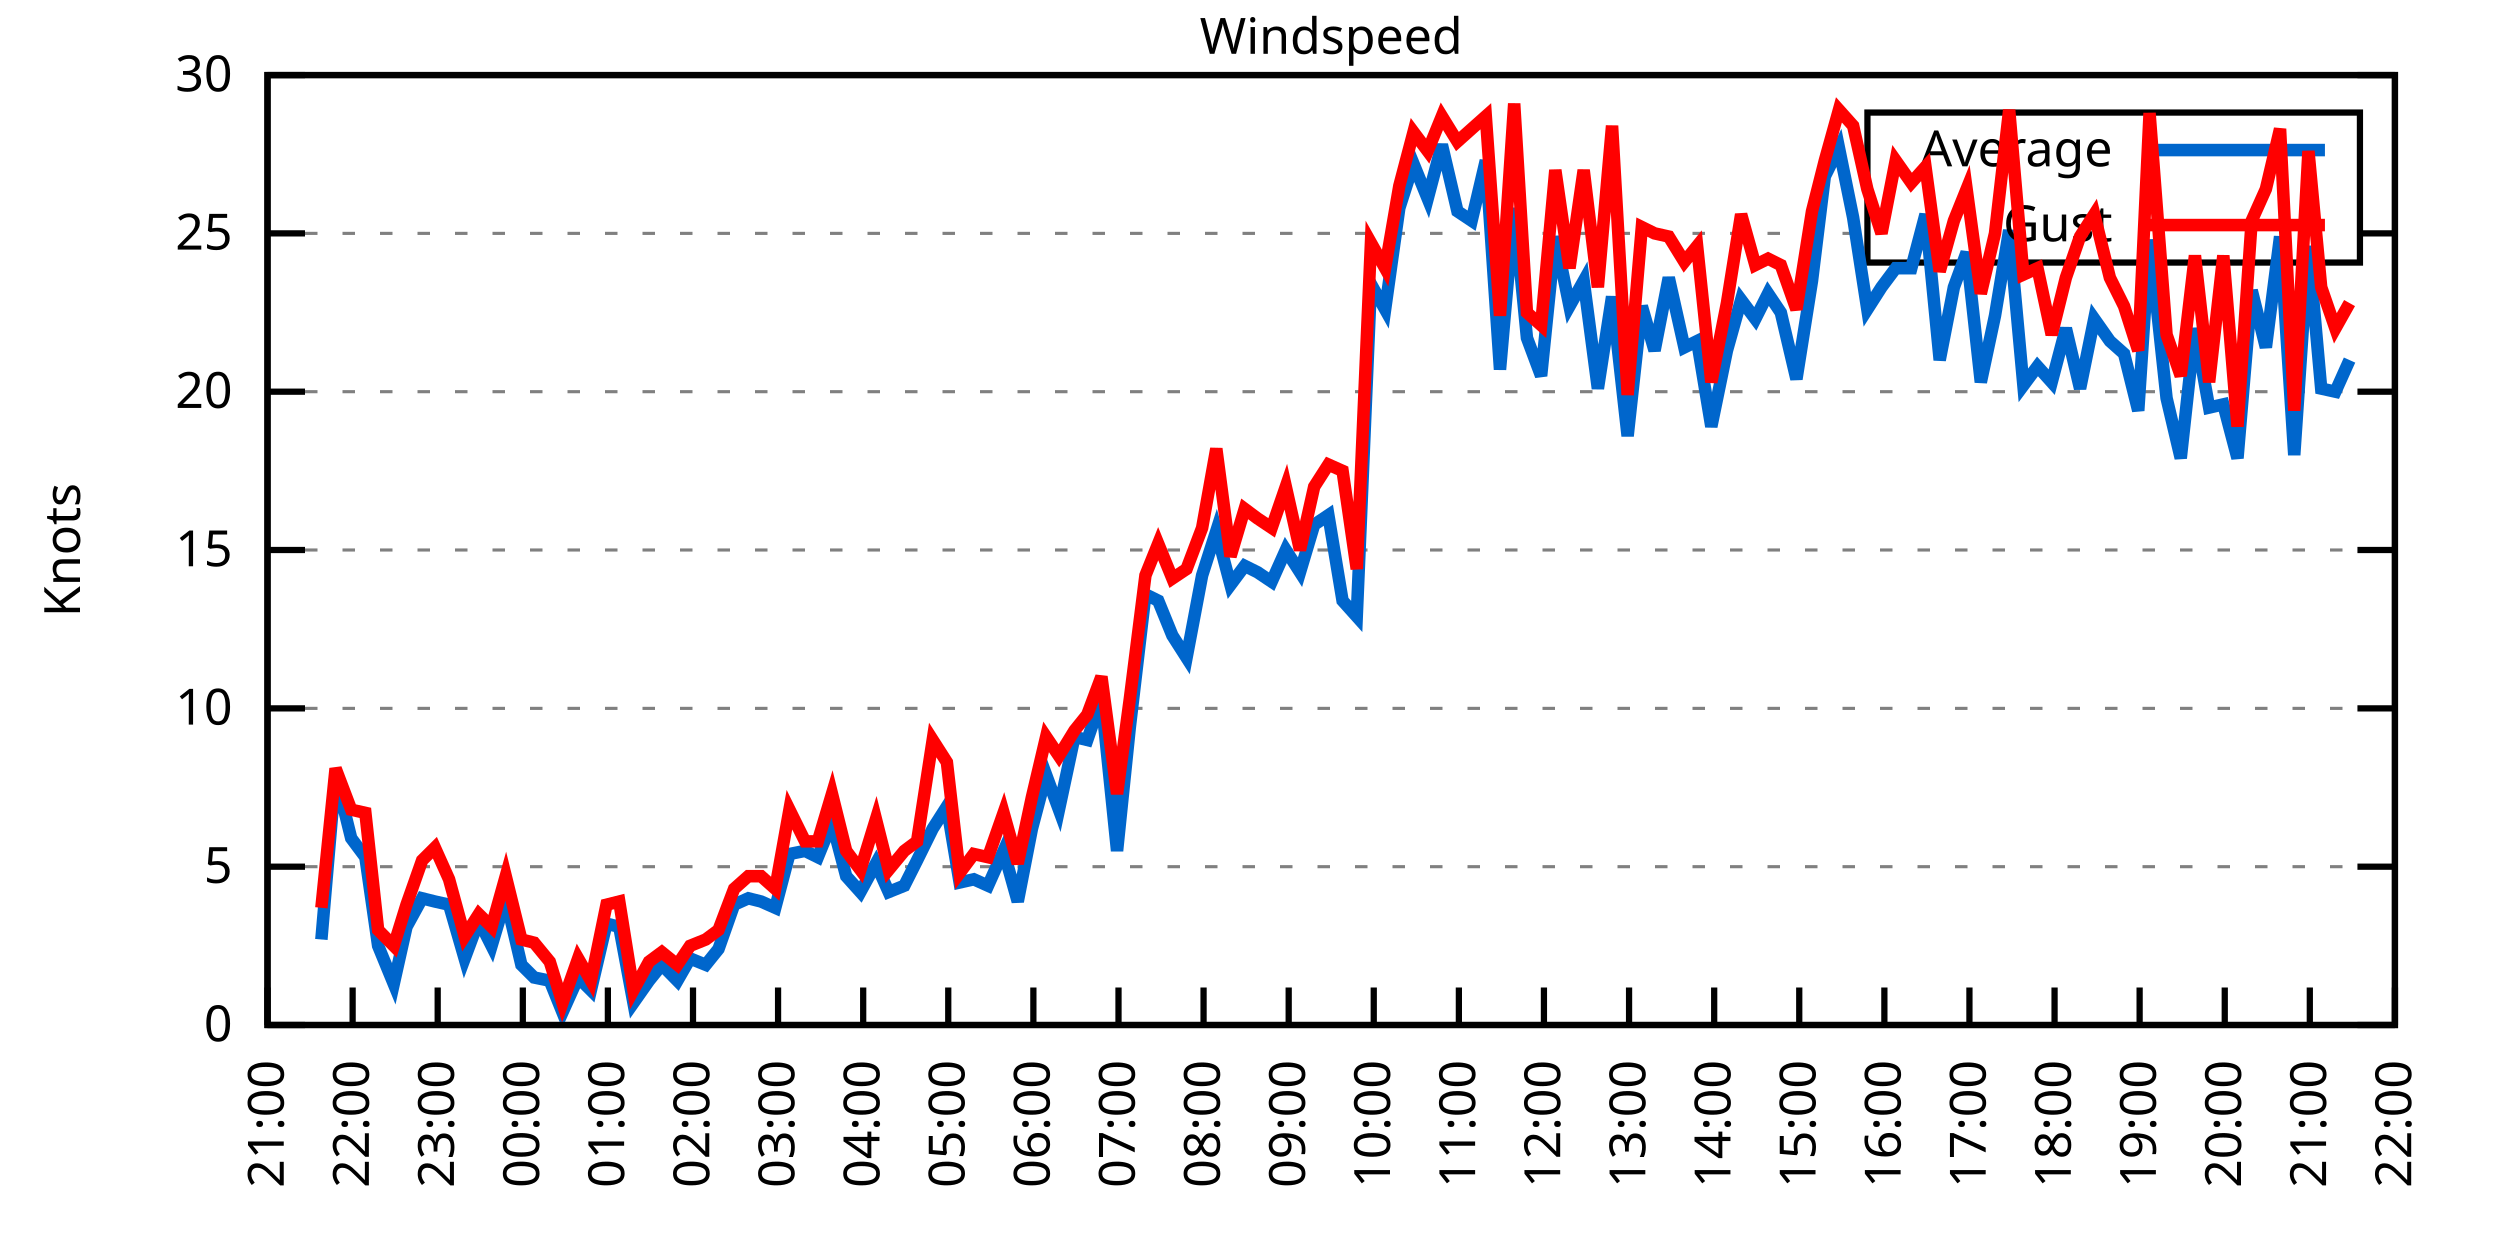
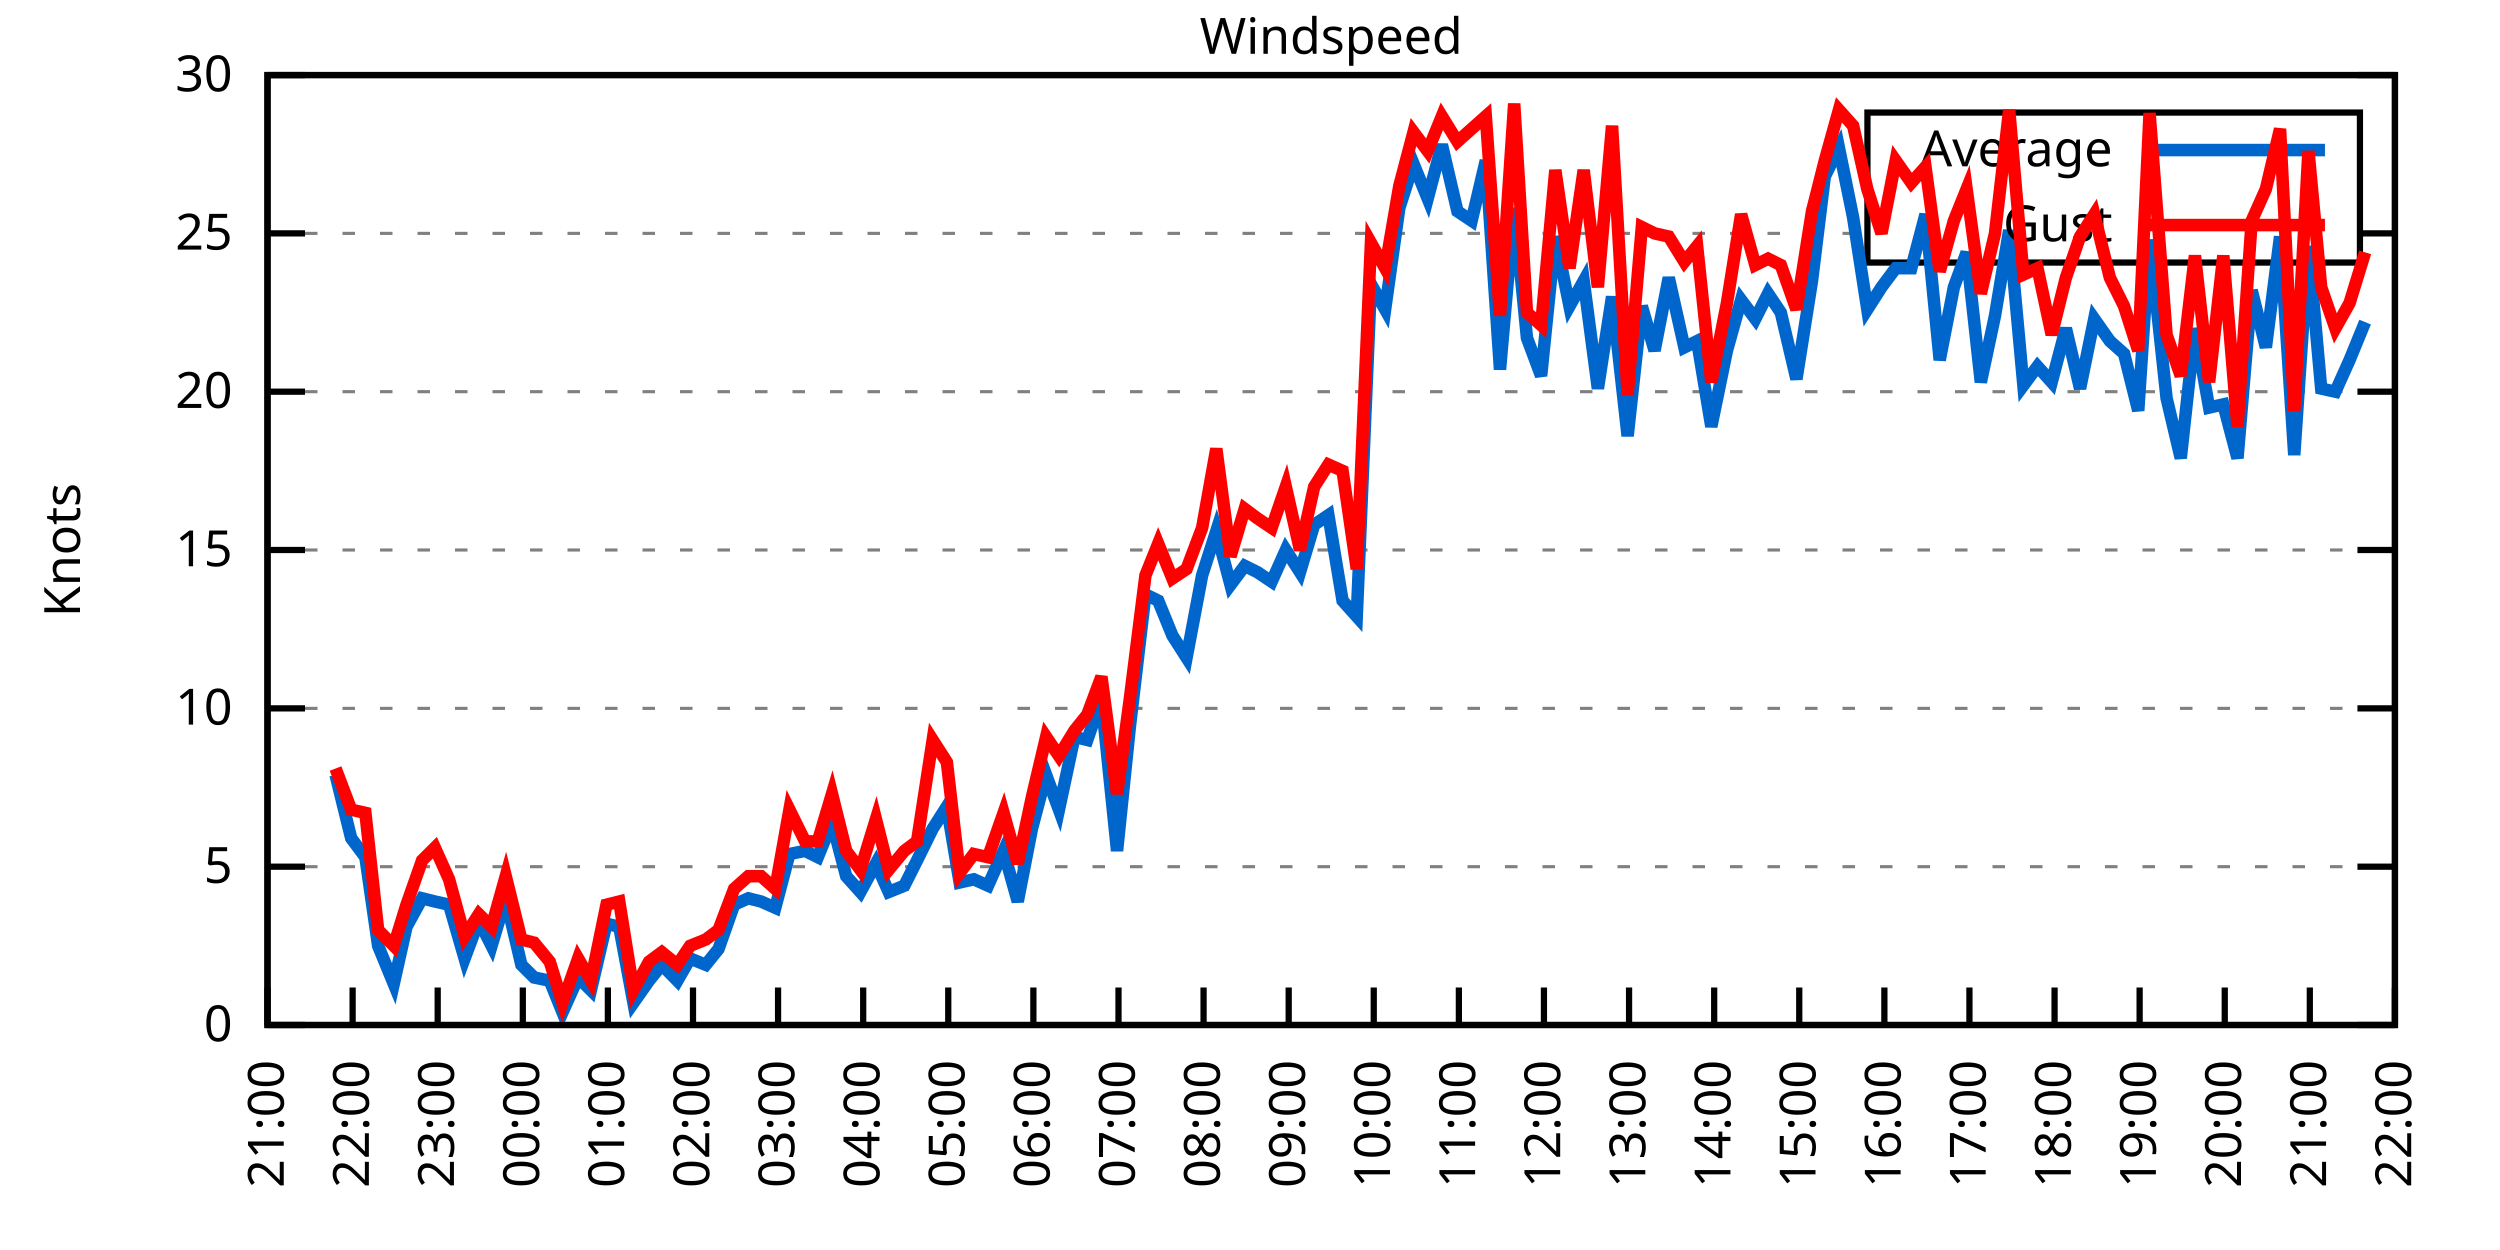
<svg xmlns="http://www.w3.org/2000/svg" xmlns:xlink="http://www.w3.org/1999/xlink" width="400" height="200" viewBox="0 0 400 200">
  <g id="gnuplot_canvas">
    <rect x="0" y="0" width="400" height="200" fill="none" />
    <defs>
      <circle id="gpDot" r="0.5" stroke-width="0.5" stroke="currentColor" />
      <path id="gpPt0" stroke-width="0.333" stroke="currentColor" d="M-1,0 h2 M0,-1 v2" />
      <path id="gpPt1" stroke-width="0.333" stroke="currentColor" d="M-1,-1 L1,1 M1,-1 L-1,1" />
      <path id="gpPt2" stroke-width="0.333" stroke="currentColor" d="M-1,0 L1,0 M0,-1 L0,1 M-1,-1 L1,1 M-1,1 L1,-1" />
      <rect id="gpPt3" stroke-width="0.333" stroke="currentColor" x="-1" y="-1" width="2" height="2" />
      <rect id="gpPt4" stroke-width="0.333" stroke="currentColor" fill="currentColor" x="-1" y="-1" width="2" height="2" />
      <circle id="gpPt5" stroke-width="0.333" stroke="currentColor" cx="0" cy="0" r="1" />
      <use xlink:href="#gpPt5" id="gpPt6" fill="currentColor" stroke="none" />
      <path id="gpPt7" stroke-width="0.333" stroke="currentColor" d="M0,-1.33 L-1.33,0.67 L1.33,0.67 z" />
      <use xlink:href="#gpPt7" id="gpPt8" fill="currentColor" stroke="none" />
      <use xlink:href="#gpPt7" id="gpPt9" stroke="currentColor" transform="rotate(180)" />
      <use xlink:href="#gpPt9" id="gpPt10" fill="currentColor" stroke="none" />
      <use xlink:href="#gpPt3" id="gpPt11" stroke="currentColor" transform="rotate(45)" />
      <use xlink:href="#gpPt11" id="gpPt12" fill="currentColor" stroke="none" />
      <path id="gpPt13" stroke-width="0.333" stroke="currentColor" d="M0,1.330 L1.265,0.411 L0.782,-1.067 L-0.782,-1.076 L-1.265,0.411 z" />
      <use xlink:href="#gpPt13" id="gpPt14" fill="currentColor" stroke="none" />
      <filter id="textbox" filterUnits="objectBoundingBox" x="0" y="0" height="1" width="1">
        <feFlood flood-color="white" flood-opacity="1" result="bgnd" />
        <feComposite in="SourceGraphic" in2="bgnd" operator="atop" />
      </filter>
      <filter id="greybox" filterUnits="objectBoundingBox" x="0" y="0" height="1" width="1">
        <feFlood flood-color="lightgrey" flood-opacity="1" result="grey" />
        <feComposite in="SourceGraphic" in2="grey" operator="atop" />
      </filter>
    </defs>
    <g fill="none" color="white" stroke="currentColor" stroke-width="1.00" stroke-linecap="butt" stroke-linejoin="miter">
</g>
    <g fill="none" color="black" stroke="currentColor" stroke-width="1.00" stroke-linecap="butt" stroke-linejoin="miter">
      <g stroke="none" shape-rendering="crispEdges">
        <polygon fill="rgb(255, 255, 255)" points="42.80,164.00 383.18,164.00 383.18,12.02 42.80,12.02 " />
      </g>
    </g>
    <g fill="none" color="black" stroke="currentColor" stroke-width="1.00" stroke-linecap="butt" stroke-linejoin="miter">
</g>
    <g fill="none" color="black" stroke="black" stroke-width="0.50" stroke-linecap="butt" stroke-linejoin="miter">
</g>
    <g fill="none" color="gray" stroke="currentColor" stroke-width="0.50" stroke-linecap="butt" stroke-linejoin="miter">
      <path stroke="gray" stroke-dasharray="2,4" class="gridline" d="M42.80,164.00 L383.19,164.00  " />
    </g>
    <g fill="none" color="gray" stroke="gray" stroke-width="1.00" stroke-linecap="butt" stroke-linejoin="miter">
</g>
    <g fill="none" color="black" stroke="currentColor" stroke-width="1.00" stroke-linecap="butt" stroke-linejoin="miter">
      <path stroke="black" d="M42.80,164.00 L48.80,164.00 M383.19,164.00 L377.19,164.00  " />
      <g transform="translate(37.20,166.60)" stroke="none" fill="black" font-family="Sans" font-size="8.00" text-anchor="end">
        <text>
          <tspan font-family="Sans"> 0</tspan>
        </text>
      </g>
    </g>
    <g fill="none" color="black" stroke="currentColor" stroke-width="1.00" stroke-linecap="butt" stroke-linejoin="miter">
</g>
    <g fill="none" color="black" stroke="black" stroke-width="0.50" stroke-linecap="butt" stroke-linejoin="miter">
</g>
    <g fill="none" color="gray" stroke="currentColor" stroke-width="0.50" stroke-linecap="butt" stroke-linejoin="miter">
      <path stroke="gray" stroke-dasharray="2,4" class="gridline" d="M42.80,138.67 L383.19,138.67  " />
    </g>
    <g fill="none" color="gray" stroke="gray" stroke-width="1.00" stroke-linecap="butt" stroke-linejoin="miter">
</g>
    <g fill="none" color="black" stroke="currentColor" stroke-width="1.00" stroke-linecap="butt" stroke-linejoin="miter">
      <path stroke="black" d="M42.80,138.67 L48.80,138.67 M383.19,138.67 L377.19,138.67  " />
      <g transform="translate(37.20,141.27)" stroke="none" fill="black" font-family="Sans" font-size="8.00" text-anchor="end">
        <text>
          <tspan font-family="Sans"> 5</tspan>
        </text>
      </g>
    </g>
    <g fill="none" color="black" stroke="currentColor" stroke-width="1.00" stroke-linecap="butt" stroke-linejoin="miter">
</g>
    <g fill="none" color="black" stroke="black" stroke-width="0.50" stroke-linecap="butt" stroke-linejoin="miter">
</g>
    <g fill="none" color="gray" stroke="currentColor" stroke-width="0.50" stroke-linecap="butt" stroke-linejoin="miter">
      <path stroke="gray" stroke-dasharray="2,4" class="gridline" d="M42.80,113.34 L383.19,113.34  " />
    </g>
    <g fill="none" color="gray" stroke="gray" stroke-width="1.00" stroke-linecap="butt" stroke-linejoin="miter">
</g>
    <g fill="none" color="black" stroke="currentColor" stroke-width="1.00" stroke-linecap="butt" stroke-linejoin="miter">
      <path stroke="black" d="M42.80,113.34 L48.80,113.34 M383.19,113.34 L377.19,113.34  " />
      <g transform="translate(37.20,115.94)" stroke="none" fill="black" font-family="Sans" font-size="8.00" text-anchor="end">
        <text>
          <tspan font-family="Sans"> 10</tspan>
        </text>
      </g>
    </g>
    <g fill="none" color="black" stroke="currentColor" stroke-width="1.00" stroke-linecap="butt" stroke-linejoin="miter">
</g>
    <g fill="none" color="black" stroke="black" stroke-width="0.50" stroke-linecap="butt" stroke-linejoin="miter">
</g>
    <g fill="none" color="gray" stroke="currentColor" stroke-width="0.50" stroke-linecap="butt" stroke-linejoin="miter">
      <path stroke="gray" stroke-dasharray="2,4" class="gridline" d="M42.80,88.00 L383.19,88.00  " />
    </g>
    <g fill="none" color="gray" stroke="gray" stroke-width="1.00" stroke-linecap="butt" stroke-linejoin="miter">
</g>
    <g fill="none" color="black" stroke="currentColor" stroke-width="1.00" stroke-linecap="butt" stroke-linejoin="miter">
      <path stroke="black" d="M42.80,88.00 L48.80,88.00 M383.19,88.00 L377.19,88.00  " />
      <g transform="translate(37.20,90.60)" stroke="none" fill="black" font-family="Sans" font-size="8.00" text-anchor="end">
        <text>
          <tspan font-family="Sans"> 15</tspan>
        </text>
      </g>
    </g>
    <g fill="none" color="black" stroke="currentColor" stroke-width="1.00" stroke-linecap="butt" stroke-linejoin="miter">
</g>
    <g fill="none" color="black" stroke="black" stroke-width="0.50" stroke-linecap="butt" stroke-linejoin="miter">
</g>
    <g fill="none" color="gray" stroke="currentColor" stroke-width="0.50" stroke-linecap="butt" stroke-linejoin="miter">
      <path stroke="gray" stroke-dasharray="2,4" class="gridline" d="M42.80,62.67 L383.19,62.67  " />
    </g>
    <g fill="none" color="gray" stroke="gray" stroke-width="1.00" stroke-linecap="butt" stroke-linejoin="miter">
</g>
    <g fill="none" color="black" stroke="currentColor" stroke-width="1.00" stroke-linecap="butt" stroke-linejoin="miter">
      <path stroke="black" d="M42.80,62.67 L48.80,62.67 M383.19,62.67 L377.19,62.67  " />
      <g transform="translate(37.20,65.27)" stroke="none" fill="black" font-family="Sans" font-size="8.00" text-anchor="end">
        <text>
          <tspan font-family="Sans"> 20</tspan>
        </text>
      </g>
    </g>
    <g fill="none" color="black" stroke="currentColor" stroke-width="1.00" stroke-linecap="butt" stroke-linejoin="miter">
</g>
    <g fill="none" color="black" stroke="black" stroke-width="0.50" stroke-linecap="butt" stroke-linejoin="miter">
</g>
    <g fill="none" color="gray" stroke="currentColor" stroke-width="0.50" stroke-linecap="butt" stroke-linejoin="miter">
      <path stroke="gray" stroke-dasharray="2,4" class="gridline" d="M42.80,37.34 L298.79,37.34 M377.59,37.34 L383.19,37.34  " />
    </g>
    <g fill="none" color="gray" stroke="gray" stroke-width="1.00" stroke-linecap="butt" stroke-linejoin="miter">
</g>
    <g fill="none" color="black" stroke="currentColor" stroke-width="1.00" stroke-linecap="butt" stroke-linejoin="miter">
      <path stroke="black" d="M42.80,37.34 L48.80,37.34 M383.19,37.34 L377.19,37.34  " />
      <g transform="translate(37.20,39.94)" stroke="none" fill="black" font-family="Sans" font-size="8.00" text-anchor="end">
        <text>
          <tspan font-family="Sans"> 25</tspan>
        </text>
      </g>
    </g>
    <g fill="none" color="black" stroke="currentColor" stroke-width="1.00" stroke-linecap="butt" stroke-linejoin="miter">
</g>
    <g fill="none" color="black" stroke="black" stroke-width="0.50" stroke-linecap="butt" stroke-linejoin="miter">
</g>
    <g fill="none" color="gray" stroke="currentColor" stroke-width="0.50" stroke-linecap="butt" stroke-linejoin="miter">
      <path stroke="gray" stroke-dasharray="2,4" class="gridline" d="M42.80,12.01 L383.19,12.01  " />
    </g>
    <g fill="none" color="gray" stroke="gray" stroke-width="1.00" stroke-linecap="butt" stroke-linejoin="miter">
</g>
    <g fill="none" color="black" stroke="currentColor" stroke-width="1.00" stroke-linecap="butt" stroke-linejoin="miter">
      <path stroke="black" d="M42.80,12.01 L48.80,12.01 M383.19,12.01 L377.19,12.01  " />
      <g transform="translate(37.20,14.61)" stroke="none" fill="black" font-family="Sans" font-size="8.00" text-anchor="end">
        <text>
          <tspan font-family="Sans"> 30</tspan>
        </text>
      </g>
    </g>
    <g fill="none" color="black" stroke="currentColor" stroke-width="1.00" stroke-linecap="butt" stroke-linejoin="miter">
      <path stroke="black" d="M42.80,164.00 L42.80,158.00  " />
      <g transform="translate(45.40,169.60) rotate(270.00)" stroke="none" fill="black" font-family="Sans" font-size="8.00" text-anchor="end">
        <text>
          <tspan font-family="Sans">21:00</tspan>
        </text>
      </g>
    </g>
    <g fill="none" color="black" stroke="currentColor" stroke-width="1.00" stroke-linecap="butt" stroke-linejoin="miter">
      <path stroke="black" d="M56.42,164.00 L56.42,158.00  " />
      <g transform="translate(59.02,169.60) rotate(270.00)" stroke="none" fill="black" font-family="Sans" font-size="8.00" text-anchor="end">
        <text>
          <tspan font-family="Sans">22:00</tspan>
        </text>
      </g>
    </g>
    <g fill="none" color="black" stroke="currentColor" stroke-width="1.00" stroke-linecap="butt" stroke-linejoin="miter">
      <path stroke="black" d="M70.03,164.00 L70.03,158.00  " />
      <g transform="translate(72.63,169.60) rotate(270.00)" stroke="none" fill="black" font-family="Sans" font-size="8.00" text-anchor="end">
        <text>
          <tspan font-family="Sans">23:00</tspan>
        </text>
      </g>
    </g>
    <g fill="none" color="black" stroke="currentColor" stroke-width="1.00" stroke-linecap="butt" stroke-linejoin="miter">
      <path stroke="black" d="M83.65,164.00 L83.65,158.00  " />
      <g transform="translate(86.25,169.60) rotate(270.00)" stroke="none" fill="black" font-family="Sans" font-size="8.00" text-anchor="end">
        <text>
          <tspan font-family="Sans">00:00</tspan>
        </text>
      </g>
    </g>
    <g fill="none" color="black" stroke="currentColor" stroke-width="1.00" stroke-linecap="butt" stroke-linejoin="miter">
      <path stroke="black" d="M97.26,164.00 L97.26,158.00  " />
      <g transform="translate(99.86,169.60) rotate(270.00)" stroke="none" fill="black" font-family="Sans" font-size="8.00" text-anchor="end">
        <text>
          <tspan font-family="Sans">01:00</tspan>
        </text>
      </g>
    </g>
    <g fill="none" color="black" stroke="currentColor" stroke-width="1.00" stroke-linecap="butt" stroke-linejoin="miter">
      <path stroke="black" d="M110.88,164.00 L110.88,158.00  " />
      <g transform="translate(113.48,169.60) rotate(270.00)" stroke="none" fill="black" font-family="Sans" font-size="8.00" text-anchor="end">
        <text>
          <tspan font-family="Sans">02:00</tspan>
        </text>
      </g>
    </g>
    <g fill="none" color="black" stroke="currentColor" stroke-width="1.00" stroke-linecap="butt" stroke-linejoin="miter">
      <path stroke="black" d="M124.49,164.00 L124.49,158.00  " />
      <g transform="translate(127.09,169.60) rotate(270.00)" stroke="none" fill="black" font-family="Sans" font-size="8.00" text-anchor="end">
        <text>
          <tspan font-family="Sans">03:00</tspan>
        </text>
      </g>
    </g>
    <g fill="none" color="black" stroke="currentColor" stroke-width="1.00" stroke-linecap="butt" stroke-linejoin="miter">
      <path stroke="black" d="M138.11,164.00 L138.11,158.00  " />
      <g transform="translate(140.71,169.60) rotate(270.00)" stroke="none" fill="black" font-family="Sans" font-size="8.00" text-anchor="end">
        <text>
          <tspan font-family="Sans">04:00</tspan>
        </text>
      </g>
    </g>
    <g fill="none" color="black" stroke="currentColor" stroke-width="1.00" stroke-linecap="butt" stroke-linejoin="miter">
      <path stroke="black" d="M151.72,164.00 L151.72,158.00  " />
      <g transform="translate(154.32,169.60) rotate(270.00)" stroke="none" fill="black" font-family="Sans" font-size="8.00" text-anchor="end">
        <text>
          <tspan font-family="Sans">05:00</tspan>
        </text>
      </g>
    </g>
    <g fill="none" color="black" stroke="currentColor" stroke-width="1.00" stroke-linecap="butt" stroke-linejoin="miter">
      <path stroke="black" d="M165.34,164.00 L165.34,158.00  " />
      <g transform="translate(167.94,169.60) rotate(270.00)" stroke="none" fill="black" font-family="Sans" font-size="8.00" text-anchor="end">
        <text>
          <tspan font-family="Sans">06:00</tspan>
        </text>
      </g>
    </g>
    <g fill="none" color="black" stroke="currentColor" stroke-width="1.00" stroke-linecap="butt" stroke-linejoin="miter">
      <path stroke="black" d="M178.96,164.00 L178.96,158.00  " />
      <g transform="translate(181.56,169.60) rotate(270.00)" stroke="none" fill="black" font-family="Sans" font-size="8.00" text-anchor="end">
        <text>
          <tspan font-family="Sans">07:00</tspan>
        </text>
      </g>
    </g>
    <g fill="none" color="black" stroke="currentColor" stroke-width="1.00" stroke-linecap="butt" stroke-linejoin="miter">
      <path stroke="black" d="M192.57,164.00 L192.57,158.00  " />
      <g transform="translate(195.17,169.60) rotate(270.00)" stroke="none" fill="black" font-family="Sans" font-size="8.00" text-anchor="end">
        <text>
          <tspan font-family="Sans">08:00</tspan>
        </text>
      </g>
    </g>
    <g fill="none" color="black" stroke="currentColor" stroke-width="1.00" stroke-linecap="butt" stroke-linejoin="miter">
      <path stroke="black" d="M206.19,164.00 L206.19,158.00  " />
      <g transform="translate(208.79,169.60) rotate(270.00)" stroke="none" fill="black" font-family="Sans" font-size="8.00" text-anchor="end">
        <text>
          <tspan font-family="Sans">09:00</tspan>
        </text>
      </g>
    </g>
    <g fill="none" color="black" stroke="currentColor" stroke-width="1.00" stroke-linecap="butt" stroke-linejoin="miter">
      <path stroke="black" d="M219.80,164.00 L219.80,158.00  " />
      <g transform="translate(222.40,169.60) rotate(270.00)" stroke="none" fill="black" font-family="Sans" font-size="8.00" text-anchor="end">
        <text>
          <tspan font-family="Sans">10:00</tspan>
        </text>
      </g>
    </g>
    <g fill="none" color="black" stroke="currentColor" stroke-width="1.00" stroke-linecap="butt" stroke-linejoin="miter">
      <path stroke="black" d="M233.42,164.00 L233.42,158.00  " />
      <g transform="translate(236.02,169.60) rotate(270.00)" stroke="none" fill="black" font-family="Sans" font-size="8.00" text-anchor="end">
        <text>
          <tspan font-family="Sans">11:00</tspan>
        </text>
      </g>
    </g>
    <g fill="none" color="black" stroke="currentColor" stroke-width="1.00" stroke-linecap="butt" stroke-linejoin="miter">
      <path stroke="black" d="M247.03,164.00 L247.03,158.00  " />
      <g transform="translate(249.63,169.60) rotate(270.00)" stroke="none" fill="black" font-family="Sans" font-size="8.00" text-anchor="end">
        <text>
          <tspan font-family="Sans">12:00</tspan>
        </text>
      </g>
    </g>
    <g fill="none" color="black" stroke="currentColor" stroke-width="1.00" stroke-linecap="butt" stroke-linejoin="miter">
      <path stroke="black" d="M260.65,164.00 L260.65,158.00  " />
      <g transform="translate(263.25,169.60) rotate(270.00)" stroke="none" fill="black" font-family="Sans" font-size="8.00" text-anchor="end">
        <text>
          <tspan font-family="Sans">13:00</tspan>
        </text>
      </g>
    </g>
    <g fill="none" color="black" stroke="currentColor" stroke-width="1.00" stroke-linecap="butt" stroke-linejoin="miter">
      <path stroke="black" d="M274.27,164.00 L274.27,158.00  " />
      <g transform="translate(276.87,169.60) rotate(270.00)" stroke="none" fill="black" font-family="Sans" font-size="8.00" text-anchor="end">
        <text>
          <tspan font-family="Sans">14:00</tspan>
        </text>
      </g>
    </g>
    <g fill="none" color="black" stroke="currentColor" stroke-width="1.00" stroke-linecap="butt" stroke-linejoin="miter">
      <path stroke="black" d="M287.88,164.00 L287.88,158.00  " />
      <g transform="translate(290.48,169.60) rotate(270.00)" stroke="none" fill="black" font-family="Sans" font-size="8.00" text-anchor="end">
        <text>
          <tspan font-family="Sans">15:00</tspan>
        </text>
      </g>
    </g>
    <g fill="none" color="black" stroke="currentColor" stroke-width="1.00" stroke-linecap="butt" stroke-linejoin="miter">
      <path stroke="black" d="M301.50,164.00 L301.50,158.00  " />
      <g transform="translate(304.10,169.60) rotate(270.00)" stroke="none" fill="black" font-family="Sans" font-size="8.00" text-anchor="end">
        <text>
          <tspan font-family="Sans">16:00</tspan>
        </text>
      </g>
    </g>
    <g fill="none" color="black" stroke="currentColor" stroke-width="1.00" stroke-linecap="butt" stroke-linejoin="miter">
      <path stroke="black" d="M315.11,164.00 L315.11,158.00  " />
      <g transform="translate(317.71,169.60) rotate(270.00)" stroke="none" fill="black" font-family="Sans" font-size="8.00" text-anchor="end">
        <text>
          <tspan font-family="Sans">17:00</tspan>
        </text>
      </g>
    </g>
    <g fill="none" color="black" stroke="currentColor" stroke-width="1.00" stroke-linecap="butt" stroke-linejoin="miter">
      <path stroke="black" d="M328.73,164.00 L328.73,158.00  " />
      <g transform="translate(331.33,169.60) rotate(270.00)" stroke="none" fill="black" font-family="Sans" font-size="8.00" text-anchor="end">
        <text>
          <tspan font-family="Sans">18:00</tspan>
        </text>
      </g>
    </g>
    <g fill="none" color="black" stroke="currentColor" stroke-width="1.00" stroke-linecap="butt" stroke-linejoin="miter">
      <path stroke="black" d="M342.34,164.00 L342.34,158.00  " />
      <g transform="translate(344.94,169.60) rotate(270.00)" stroke="none" fill="black" font-family="Sans" font-size="8.00" text-anchor="end">
        <text>
          <tspan font-family="Sans">19:00</tspan>
        </text>
      </g>
    </g>
    <g fill="none" color="black" stroke="currentColor" stroke-width="1.00" stroke-linecap="butt" stroke-linejoin="miter">
      <path stroke="black" d="M355.96,164.00 L355.96,158.00  " />
      <g transform="translate(358.56,169.60) rotate(270.00)" stroke="none" fill="black" font-family="Sans" font-size="8.00" text-anchor="end">
        <text>
          <tspan font-family="Sans">20:00</tspan>
        </text>
      </g>
    </g>
    <g fill="none" color="black" stroke="currentColor" stroke-width="1.00" stroke-linecap="butt" stroke-linejoin="miter">
      <path stroke="black" d="M369.57,164.00 L369.57,158.00  " />
      <g transform="translate(372.17,169.60) rotate(270.00)" stroke="none" fill="black" font-family="Sans" font-size="8.00" text-anchor="end">
        <text>
          <tspan font-family="Sans">21:00</tspan>
        </text>
      </g>
    </g>
    <g fill="none" color="black" stroke="currentColor" stroke-width="1.00" stroke-linecap="butt" stroke-linejoin="miter">
      <path stroke="black" d="M383.19,164.00 L383.19,158.00  " />
      <g transform="translate(385.79,169.60) rotate(270.00)" stroke="none" fill="black" font-family="Sans" font-size="8.00" text-anchor="end">
        <text>
          <tspan font-family="Sans">22:00</tspan>
        </text>
      </g>
    </g>
    <g fill="none" color="black" stroke="currentColor" stroke-width="1.00" stroke-linecap="butt" stroke-linejoin="miter">
</g>
    <g fill="none" color="black" stroke="currentColor" stroke-width="1.00" stroke-linecap="butt" stroke-linejoin="miter">
      <path stroke="black" d="M42.80,12.01 L42.80,164.00 L383.19,164.00 L383.19,12.01 L42.80,12.01 Z  " />
    </g>
    <g fill="none" color="black" stroke="currentColor" stroke-width="1.00" stroke-linecap="butt" stroke-linejoin="miter">
</g>
    <g fill="none" color="black" stroke="currentColor" stroke-width="1.00" stroke-linecap="butt" stroke-linejoin="miter">
      <path stroke="black" d="M298.79,42.01 L298.79,18.01 L377.59,18.01 L377.59,42.01 L298.79,42.01 Z  " />
    </g>
    <g id="Windspeed_plot_1">
      <g fill="none" color="white" stroke="black" stroke-width="2.00" stroke-linecap="butt" stroke-linejoin="miter">
</g>
      <g fill="none" color="black" stroke="currentColor" stroke-width="2.00" stroke-linecap="butt" stroke-linejoin="miter">
        <g transform="translate(337.99,26.61)" stroke="none" fill="black" font-family="Sans" font-size="8.00" text-anchor="end">
          <text>
            <tspan font-family="Sans">Average</tspan>
          </text>
        </g>
      </g>
      <g fill="none" color="black" stroke="currentColor" stroke-width="2.00" stroke-linecap="butt" stroke-linejoin="miter">
-         <path stroke="rgb(  0, 102, 204)" d="M343.59,24.01 L371.99,24.01 M51.42,150.32 L53.69,123.98 L56.19,134.11 L58.46,137.15 L60.50,151.33 L63.00,157.41   L65.04,148.29 L67.54,143.73 L69.58,144.24 L71.85,144.75 L74.34,153.36 L76.61,147.28 L78.65,151.33 L80.92,143.73   L83.42,154.37 L85.46,156.40 L87.96,156.91 L90.00,161.97 L92.50,156.40 L94.54,158.43 L97.04,147.79 L99.08,148.29   L101.35,160.45 L103.84,156.91 L105.89,154.37 L108.38,156.91 L110.42,153.36 L112.92,154.37 L114.96,151.84 L117.46,144.75   L119.73,143.73 L121.77,144.24 L124.04,145.25 L126.31,136.64 L128.81,136.14 L130.85,137.15 L133.12,131.58 L135.39,140.19   L137.66,142.72 L140.15,138.16 L142.19,142.72 L144.69,141.71 L146.73,137.66 L149.23,132.59 L151.50,129.04 L153.54,141.20   L155.81,140.69 L158.08,141.71 L160.57,136.14 L162.84,144.24 L165.11,132.59 L167.38,123.98 L169.43,129.55 L171.92,117.90   L173.96,118.40 L176.23,111.82 L178.73,136.14 L180.77,116.38 L183.27,95.10 L185.31,96.11 L187.58,101.68 L189.85,105.23   L192.34,92.06 L194.61,84.97 L196.88,93.58 L199.15,90.54 L201.19,91.55 L203.46,93.07 L205.73,88.00 L208.00,91.55   L210.27,83.95 L212.54,82.43 L214.81,96.11 L217.08,98.64 L219.35,45.45 L221.62,49.50 L223.89,33.29 L226.16,26.20   L228.43,31.77 L230.70,23.16 L233.19,33.80 L235.46,35.32 L237.73,25.69 L240.00,59.13 L242.27,33.29 L244.31,54.06   L246.58,60.14 L248.85,37.85 L251.12,48.99 L253.39,44.94 L255.66,62.17 L257.93,47.47 L260.42,69.77 L262.69,48.99   L264.73,56.09 L267.00,44.43 L269.50,55.58 L271.54,54.57 L273.81,68.25 L276.31,56.09 L278.58,47.98 L280.85,51.02   L282.89,46.97 L284.93,50.01 L287.43,60.65 L289.92,44.94 L291.97,28.22 L294.23,23.66 L296.50,34.81 L298.77,49.50   L301.04,45.95 L303.31,42.91 L305.81,42.91 L308.08,34.30 L310.35,57.61 L312.62,45.95 L314.66,40.38 L316.93,61.15   L319.20,50.51 L321.47,36.84 L323.74,61.66 L326.00,58.62 L328.27,61.15 L330.54,52.54 L332.81,62.17 L335.08,51.02   L337.58,54.57 L339.85,56.59 L342.12,65.71 L343.93,38.35 L346.65,63.69 L348.92,73.31 L351.19,52.54 L353.46,65.21   L355.73,64.70 L358.00,73.31 L360.27,46.46 L362.54,55.58 L364.81,37.85 L367.08,72.81 L369.35,39.37 L371.39,62.17   L373.66,62.67 L375.93,57.61  " />
+         <path stroke="rgb(  0, 102, 204)" d="M343.59,24.01 L371.99,24.01 M53.69,123.98 L56.19,134.11 L58.46,137.15 L60.50,151.33 L63.00,157.41 L65.04,148.29   L67.54,143.73 L69.58,144.24 L71.85,144.75 L74.34,153.36 L76.61,147.28 L78.65,151.33 L80.92,143.73 L83.42,154.37   L85.46,156.40 L87.96,156.91 L90.00,161.97 L92.50,156.40 L94.54,158.43 L97.04,147.79 L99.08,148.29 L101.35,160.45   L103.84,156.91 L105.89,154.37 L108.38,156.91 L110.42,153.36 L112.92,154.37 L114.96,151.84 L117.46,144.75 L119.73,143.73   L121.77,144.24 L124.04,145.25 L126.31,136.64 L128.81,136.14 L130.85,137.15 L133.12,131.58 L135.39,140.19 L137.66,142.72   L140.15,138.16 L142.19,142.72 L144.69,141.71 L146.73,137.66 L149.23,132.59 L151.50,129.04 L153.54,141.20 L155.81,140.69   L158.08,141.71 L160.57,136.14 L162.84,144.24 L165.11,132.59 L167.38,123.98 L169.43,129.55 L171.92,117.90 L173.96,118.40   L176.23,111.82 L178.73,136.14 L180.77,116.38 L183.27,95.10 L185.31,96.11 L187.58,101.68 L189.85,105.23 L192.34,92.06   L194.61,84.97 L196.88,93.58 L199.15,90.54 L201.19,91.55 L203.46,93.07 L205.73,88.00 L208.00,91.55 L210.27,83.95   L212.54,82.43 L214.81,96.11 L217.08,98.64 L219.35,45.45 L221.62,49.50 L223.89,33.29 L226.16,26.20 L228.43,31.77   L230.70,23.16 L233.19,33.80 L235.46,35.32 L237.73,25.69 L240.00,59.13 L242.27,33.29 L244.31,54.06 L246.58,60.14   L248.85,37.85 L251.12,48.99 L253.39,44.94 L255.66,62.17 L257.93,47.47 L260.42,69.77 L262.69,48.99 L264.73,56.09   L267.00,44.43 L269.50,55.58 L271.54,54.57 L273.81,68.25 L276.31,56.09 L278.58,47.98 L280.85,51.02 L282.89,46.97   L284.93,50.01 L287.43,60.65 L289.92,44.94 L291.97,28.22 L294.23,23.66 L296.50,34.81 L298.77,49.50 L301.04,45.95   L303.31,42.91 L305.81,42.91 L308.08,34.30 L310.35,57.61 L312.62,45.95 L314.66,40.38 L316.93,61.15 L319.20,50.51   L321.47,36.84 L323.74,61.66 L326.00,58.62 L328.27,61.15 L330.54,52.54 L332.81,62.17 L335.08,51.02 L337.58,54.57   L339.85,56.59 L342.12,65.71 L343.93,38.35 L346.65,63.69 L348.92,73.31 L351.19,52.54 L353.46,65.21 L355.73,64.70   L358.00,73.31 L360.27,46.46 L362.54,55.58 L364.81,37.85 L367.08,72.81 L369.35,39.37 L371.39,62.17 L373.66,62.67   L375.93,57.61 L378.42,51.53  " />
      </g>
    </g>
    <g id="Windspeed_plot_2">
      <g fill="none" color="black" stroke="currentColor" stroke-width="2.00" stroke-linecap="butt" stroke-linejoin="miter">
        <g transform="translate(337.99,38.61)" stroke="none" fill="black" font-family="Sans" font-size="8.00" text-anchor="end">
          <text>
            <tspan font-family="Sans">Gust</tspan>
          </text>
        </g>
      </g>
      <g fill="none" color="black" stroke="currentColor" stroke-width="2.00" stroke-linecap="butt" stroke-linejoin="miter">
-         <path stroke="rgb(255,   0,   0)" d="M343.59,36.01 L371.99,36.01 M51.42,145.25 L53.69,122.96 L56.19,129.55 L58.46,130.06 L60.50,148.80 L63.00,151.33   L65.04,144.75 L67.54,137.66 L69.58,135.63 L71.85,140.69 L74.34,149.81 L76.61,146.27 L78.65,148.29 L80.92,140.19   L83.42,150.32 L85.46,150.83 L87.96,153.87 L90.00,160.45 L92.50,153.36 L94.54,156.91 L97.04,144.75 L99.08,144.24   L101.35,158.43 L103.84,153.87 L105.89,152.35 L108.38,154.37 L110.42,151.33 L112.92,150.32 L114.96,148.80 L117.46,142.21   L119.73,140.19 L121.77,140.19 L124.04,142.21 L126.31,129.55 L128.81,134.62 L130.85,134.62 L133.12,127.02 L135.39,136.14   L137.66,139.17 L140.15,131.07 L142.19,139.17 L144.69,136.14 L146.73,134.62 L149.23,118.40 L151.50,121.95 L153.54,139.68   L155.81,136.64 L158.08,137.15 L160.57,130.06 L162.84,138.16 L165.11,127.52 L167.38,117.90 L169.43,120.94 L171.92,116.88   L173.96,114.35 L176.23,108.27 L178.73,127.02 L180.77,111.82 L183.27,92.06 L185.31,86.99 L187.58,92.56 L189.85,91.04   L192.34,84.46 L194.61,71.79 L196.88,89.02 L199.15,81.42 L201.19,82.94 L203.46,84.46 L205.73,77.87 L208.00,88.00   L210.27,77.87 L212.54,74.33 L214.81,75.34 L217.08,91.04 L219.35,38.86 L221.62,42.91 L223.89,29.74 L226.16,21.13   L228.43,24.17 L230.70,18.60 L233.19,22.65 L235.46,20.62 L237.73,18.60 L240.00,50.51 L242.27,16.57 L244.31,50.01   L246.58,52.03 L248.85,27.21 L251.12,42.91 L253.39,27.21 L255.66,45.95 L257.93,20.12 L260.42,63.18 L262.69,36.33   L264.73,37.34 L267.00,37.85 L269.50,41.90 L271.54,39.37 L273.81,61.15 L276.31,48.49 L278.58,34.30 L280.85,42.41   L282.89,41.39 L284.93,42.41 L287.43,49.50 L289.92,33.80 L291.97,25.69 L294.23,17.58 L296.50,20.12 L298.77,30.25   L301.04,37.34 L303.31,25.69 L305.81,29.24 L308.08,26.70 L310.35,43.42 L312.62,35.32 L314.66,30.25 L316.93,46.97   L319.20,37.34 L321.47,17.58 L323.74,43.93 L326.00,42.91 L328.27,53.55 L330.54,44.43 L332.81,37.85 L335.08,34.30   L337.58,44.43 L339.85,48.99 L342.12,56.09 L343.93,18.09 L346.65,53.55 L348.92,60.14 L351.19,40.89 L353.46,61.15   L355.73,40.89 L358.00,68.25 L360.27,35.32 L362.54,30.25 L364.81,20.62 L367.08,65.71 L369.35,24.17 L371.39,45.95   L373.66,52.54 L375.93,48.49  " />
+         <path stroke="rgb(255,   0,   0)" d="M343.59,36.01 L371.99,36.01 M53.69,122.96 L56.19,129.55 L58.46,130.06 L60.50,148.80 L63.00,151.33 L65.04,144.75   L67.54,137.66 L69.58,135.63 L71.85,140.69 L74.34,149.81 L76.61,146.27 L78.65,148.29 L80.92,140.19 L83.42,150.32   L85.46,150.83 L87.96,153.87 L90.00,160.45 L92.50,153.36 L94.54,156.91 L97.04,144.75 L99.08,144.24 L101.35,158.43   L103.84,153.87 L105.89,152.35 L108.38,154.37 L110.42,151.33 L112.92,150.32 L114.96,148.80 L117.46,142.21 L119.73,140.19   L121.77,140.19 L124.04,142.21 L126.31,129.55 L128.81,134.62 L130.85,134.62 L133.12,127.02 L135.39,136.14 L137.66,139.17   L140.15,131.07 L142.19,139.17 L144.69,136.14 L146.73,134.62 L149.23,118.40 L151.50,121.95 L153.54,139.68 L155.81,136.64   L158.08,137.15 L160.57,130.06 L162.84,138.16 L165.11,127.52 L167.38,117.90 L169.43,120.94 L171.92,116.88 L173.96,114.35   L176.23,108.27 L178.73,127.02 L180.77,111.82 L183.27,92.06 L185.31,86.99 L187.58,92.56 L189.85,91.04 L192.34,84.46   L194.61,71.79 L196.88,89.02 L199.15,81.42 L201.19,82.94 L203.46,84.46 L205.73,77.87 L208.00,88.00 L210.27,77.87   L212.54,74.33 L214.81,75.34 L217.08,91.04 L219.35,38.86 L221.62,42.91 L223.89,29.74 L226.16,21.13 L228.43,24.17   L230.70,18.60 L233.19,22.65 L235.46,20.62 L237.73,18.60 L240.00,50.51 L242.27,16.57 L244.31,50.01 L246.58,52.03   L248.85,27.21 L251.12,42.91 L253.39,27.21 L255.66,45.95 L257.93,20.12 L260.42,63.18 L262.69,36.33 L264.73,37.34   L267.00,37.85 L269.50,41.90 L271.54,39.37 L273.81,61.15 L276.31,48.49 L278.58,34.30 L280.85,42.41 L282.89,41.39   L284.93,42.41 L287.43,49.50 L289.92,33.80 L291.97,25.69 L294.23,17.58 L296.50,20.12 L298.77,30.25 L301.04,37.34   L303.31,25.69 L305.81,29.24 L308.08,26.70 L310.35,43.42 L312.62,35.32 L314.66,30.25 L316.93,46.97 L319.20,37.34   L321.47,17.58 L323.74,43.93 L326.00,42.91 L328.27,53.55 L330.54,44.43 L332.81,37.85 L335.08,34.30 L337.58,44.43   L339.85,48.99 L342.12,56.09 L343.93,18.09 L346.65,53.55 L348.92,60.14 L351.19,40.89 L353.46,61.15 L355.73,40.89   L358.00,68.25 L360.27,35.32 L362.54,30.25 L364.81,20.62 L367.08,65.71 L369.35,24.17 L371.39,45.95 L373.66,52.54   L375.93,48.49 L378.42,40.38  " />
      </g>
    </g>
    <g fill="none" color="black" stroke="currentColor" stroke-width="2.00" stroke-linecap="butt" stroke-linejoin="miter">
</g>
    <g fill="none" color="black" stroke="black" stroke-width="1.00" stroke-linecap="butt" stroke-linejoin="miter">
</g>
    <g fill="none" color="black" stroke="currentColor" stroke-width="1.00" stroke-linecap="butt" stroke-linejoin="miter">
      <path stroke="black" d="M42.80,12.01 L42.80,164.00 L383.19,164.00 L383.19,12.01 L42.80,12.01 Z  " />
      <g transform="translate(12.80,88.01) rotate(270.00)" stroke="none" fill="black" font-family="Sans" font-size="8.00" text-anchor="middle">
        <text>
          <tspan font-family="Sans">Knots</tspan>
        </text>
      </g>
    </g>
    <g fill="none" color="black" stroke="currentColor" stroke-width="1.00" stroke-linecap="butt" stroke-linejoin="miter">
</g>
    <g fill="none" color="black" stroke="currentColor" stroke-width="1.00" stroke-linecap="butt" stroke-linejoin="miter">
      <g transform="translate(212.99,8.61)" stroke="none" fill="black" font-family="Sans" font-size="8.00" text-anchor="middle">
        <text>
          <tspan font-family="Sans">Windspeed</tspan>
        </text>
      </g>
    </g>
    <g fill="none" color="black" stroke="currentColor" stroke-width="1.00" stroke-linecap="butt" stroke-linejoin="miter">
</g>
  </g>
</svg>
